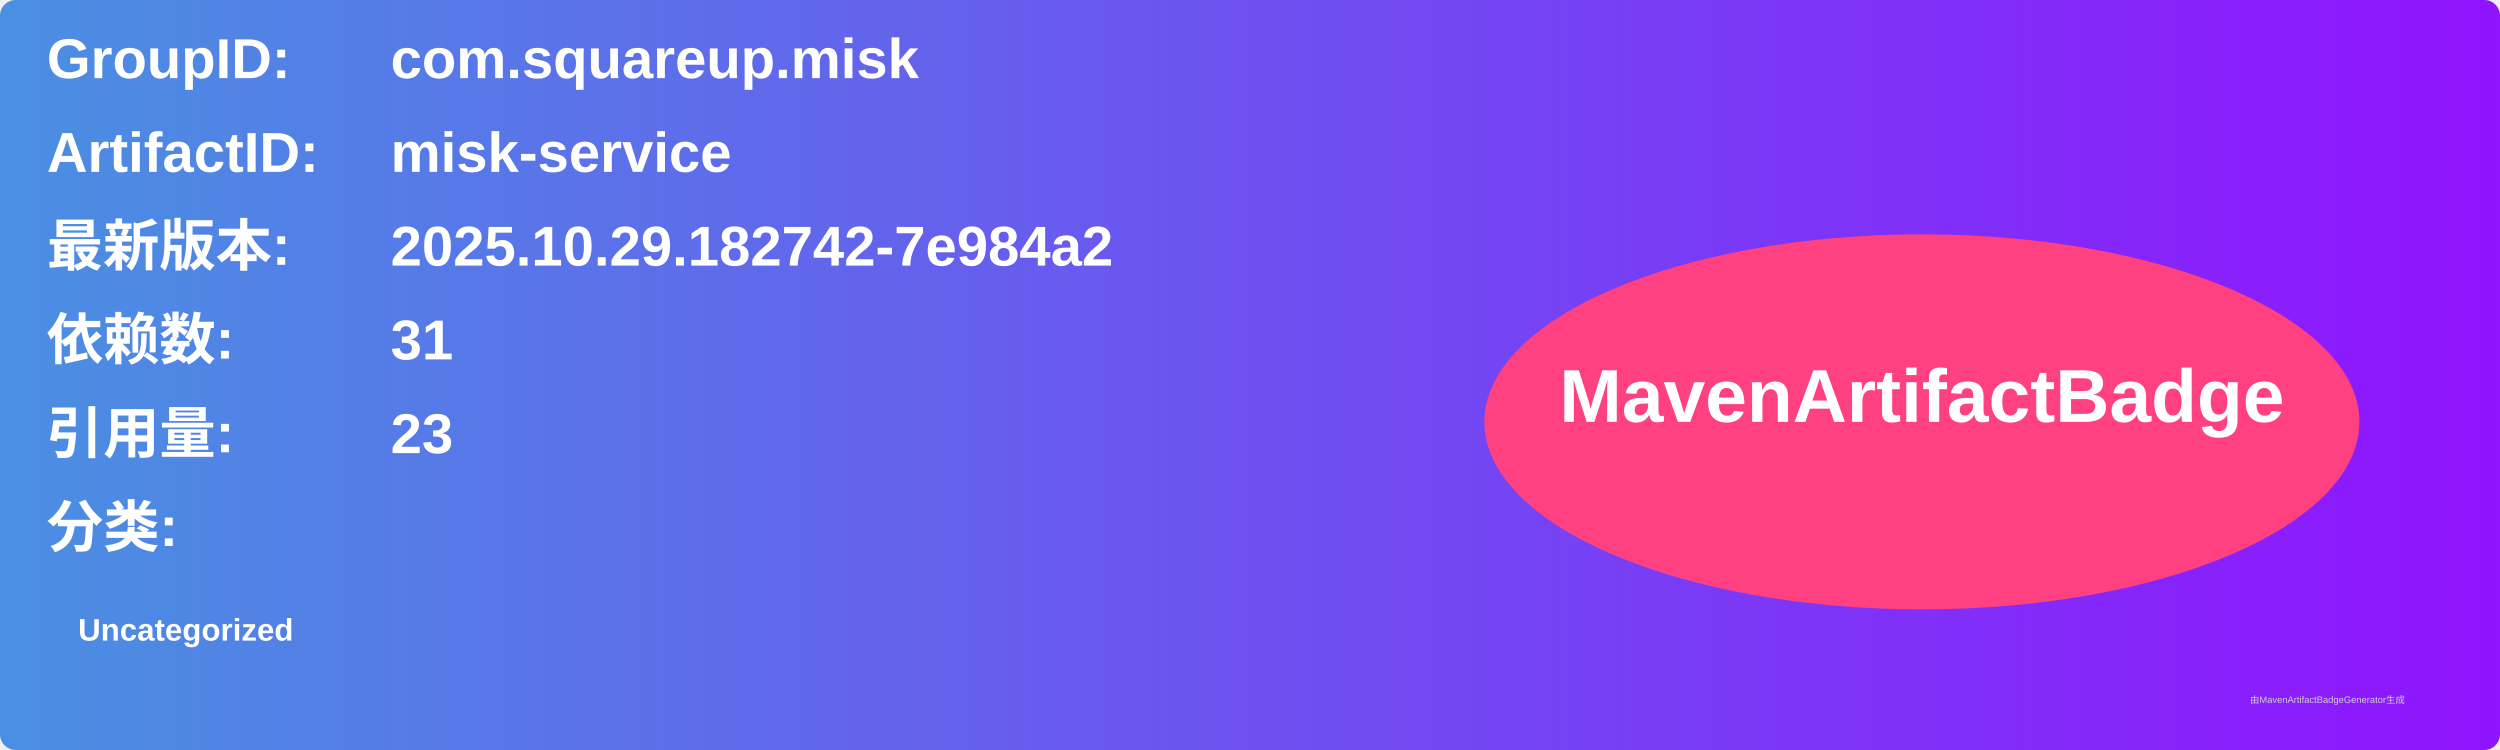
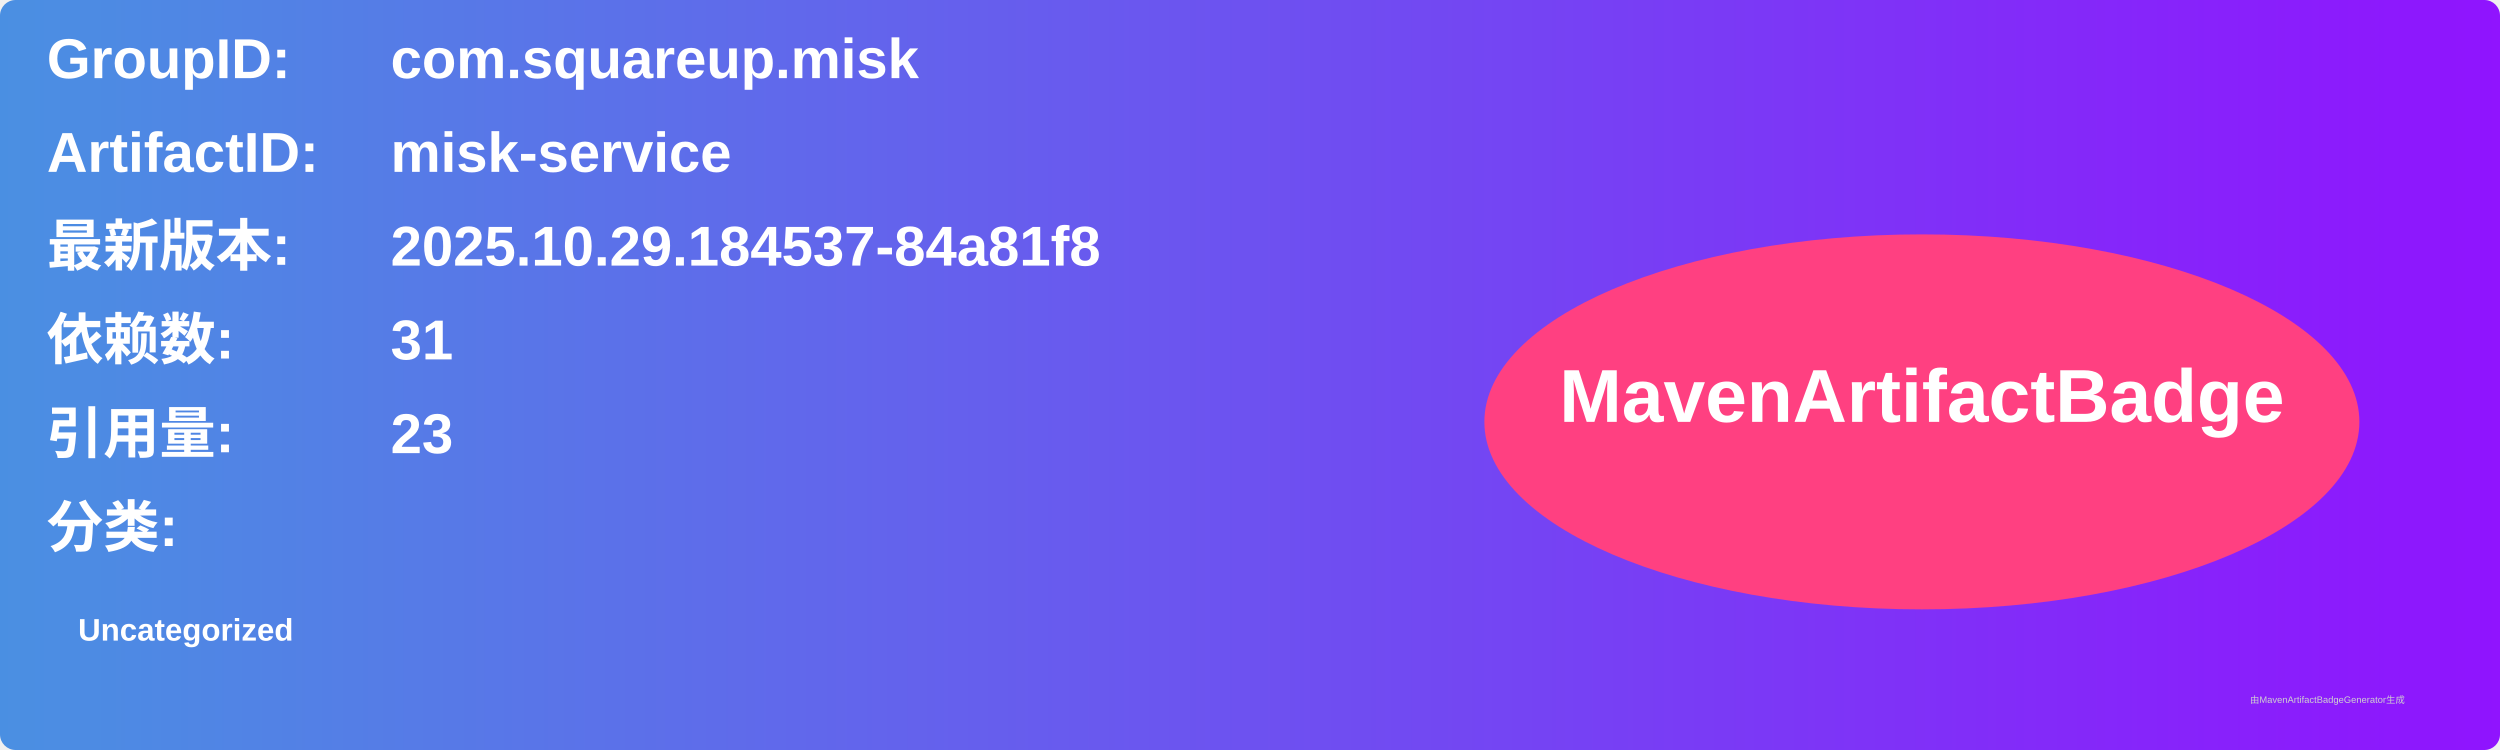
<svg xmlns="http://www.w3.org/2000/svg" width="800" height="240" viewBox="0 0 800 240">
  <linearGradient id="grad" x1="0%" y1="0%" x2="100%" y2="0%">
    <stop offset="0%" stop-color="#4a90e2" />
    <stop offset="100%" stop-color="#9013fe" />
  </linearGradient>
  <rect width="100%" height="100%" rx="5" ry="5" fill="url(#grad)" />
  <g transform="translate(15, 15)">
    <text x="0" y="10" font-family="Arial" font-size="18" fill="white" font-weight="bold" width="260">GroupID:</text>
    <text x="110" y="10" font-family="Arial" font-size="18" fill="white" font-weight="bold" width="460">com.squareup.misk</text>
    <text x="0" y="40" font-family="Arial" font-size="18" fill="white" font-weight="bold" width="260">ArtifactID:</text>
    <text x="110" y="40" font-family="Arial" font-size="18" fill="white" font-weight="bold" width="460">misk-service</text>
    <text x="0" y="70" font-family="Arial" font-size="18" fill="white" font-weight="bold">最新版本:</text>
    <text x="110" y="70" font-family="Arial" font-size="18" fill="white" font-weight="bold">
-       <tspan font-weight="bold">2025.10.29.182742-7e984a2</tspan>
+       <tspan font-weight="bold">2025.10.29.184537-84a81f8</tspan>
    </text>
    <text x="0" y="100" font-family="Arial" font-size="18" fill="white" font-weight="bold">依赖数: </text>
    <text x="110" y="100" font-family="Arial" font-size="18" fill="white">
      <tspan font-weight="bold">31</tspan>
    </text>
    <text x="0" y="130" font-family="Arial" font-size="18" fill="white" font-weight="bold">引用量: </text>
    <text x="110" y="130" font-family="Arial" font-size="18" fill="white">
      <tspan font-weight="bold">23</tspan>
    </text>
    <text x="0" y="160" font-family="Arial" font-size="18" fill="white" font-weight="bold">分类:</text>
    <text x="10" y="190" font-family="Arial" font-size="10" fill="white">
      <tspan font-weight="bold">Uncategorized</tspan>
    </text>
    <ellipse cx="600" cy="120" rx="140" ry="60" fill="#ff4081" />
    <text x="600" y="120" text-anchor="middle" font-family="Arial" font-size="24" fill="white" font-weight="bold">MavenArtifactBadge</text>
  </g>
  <text x="720" y="225" font-family="Arial" font-size="3" fill="#d0d0d0">由MavenArtifactBadgeGenerator生成</text>
</svg>
